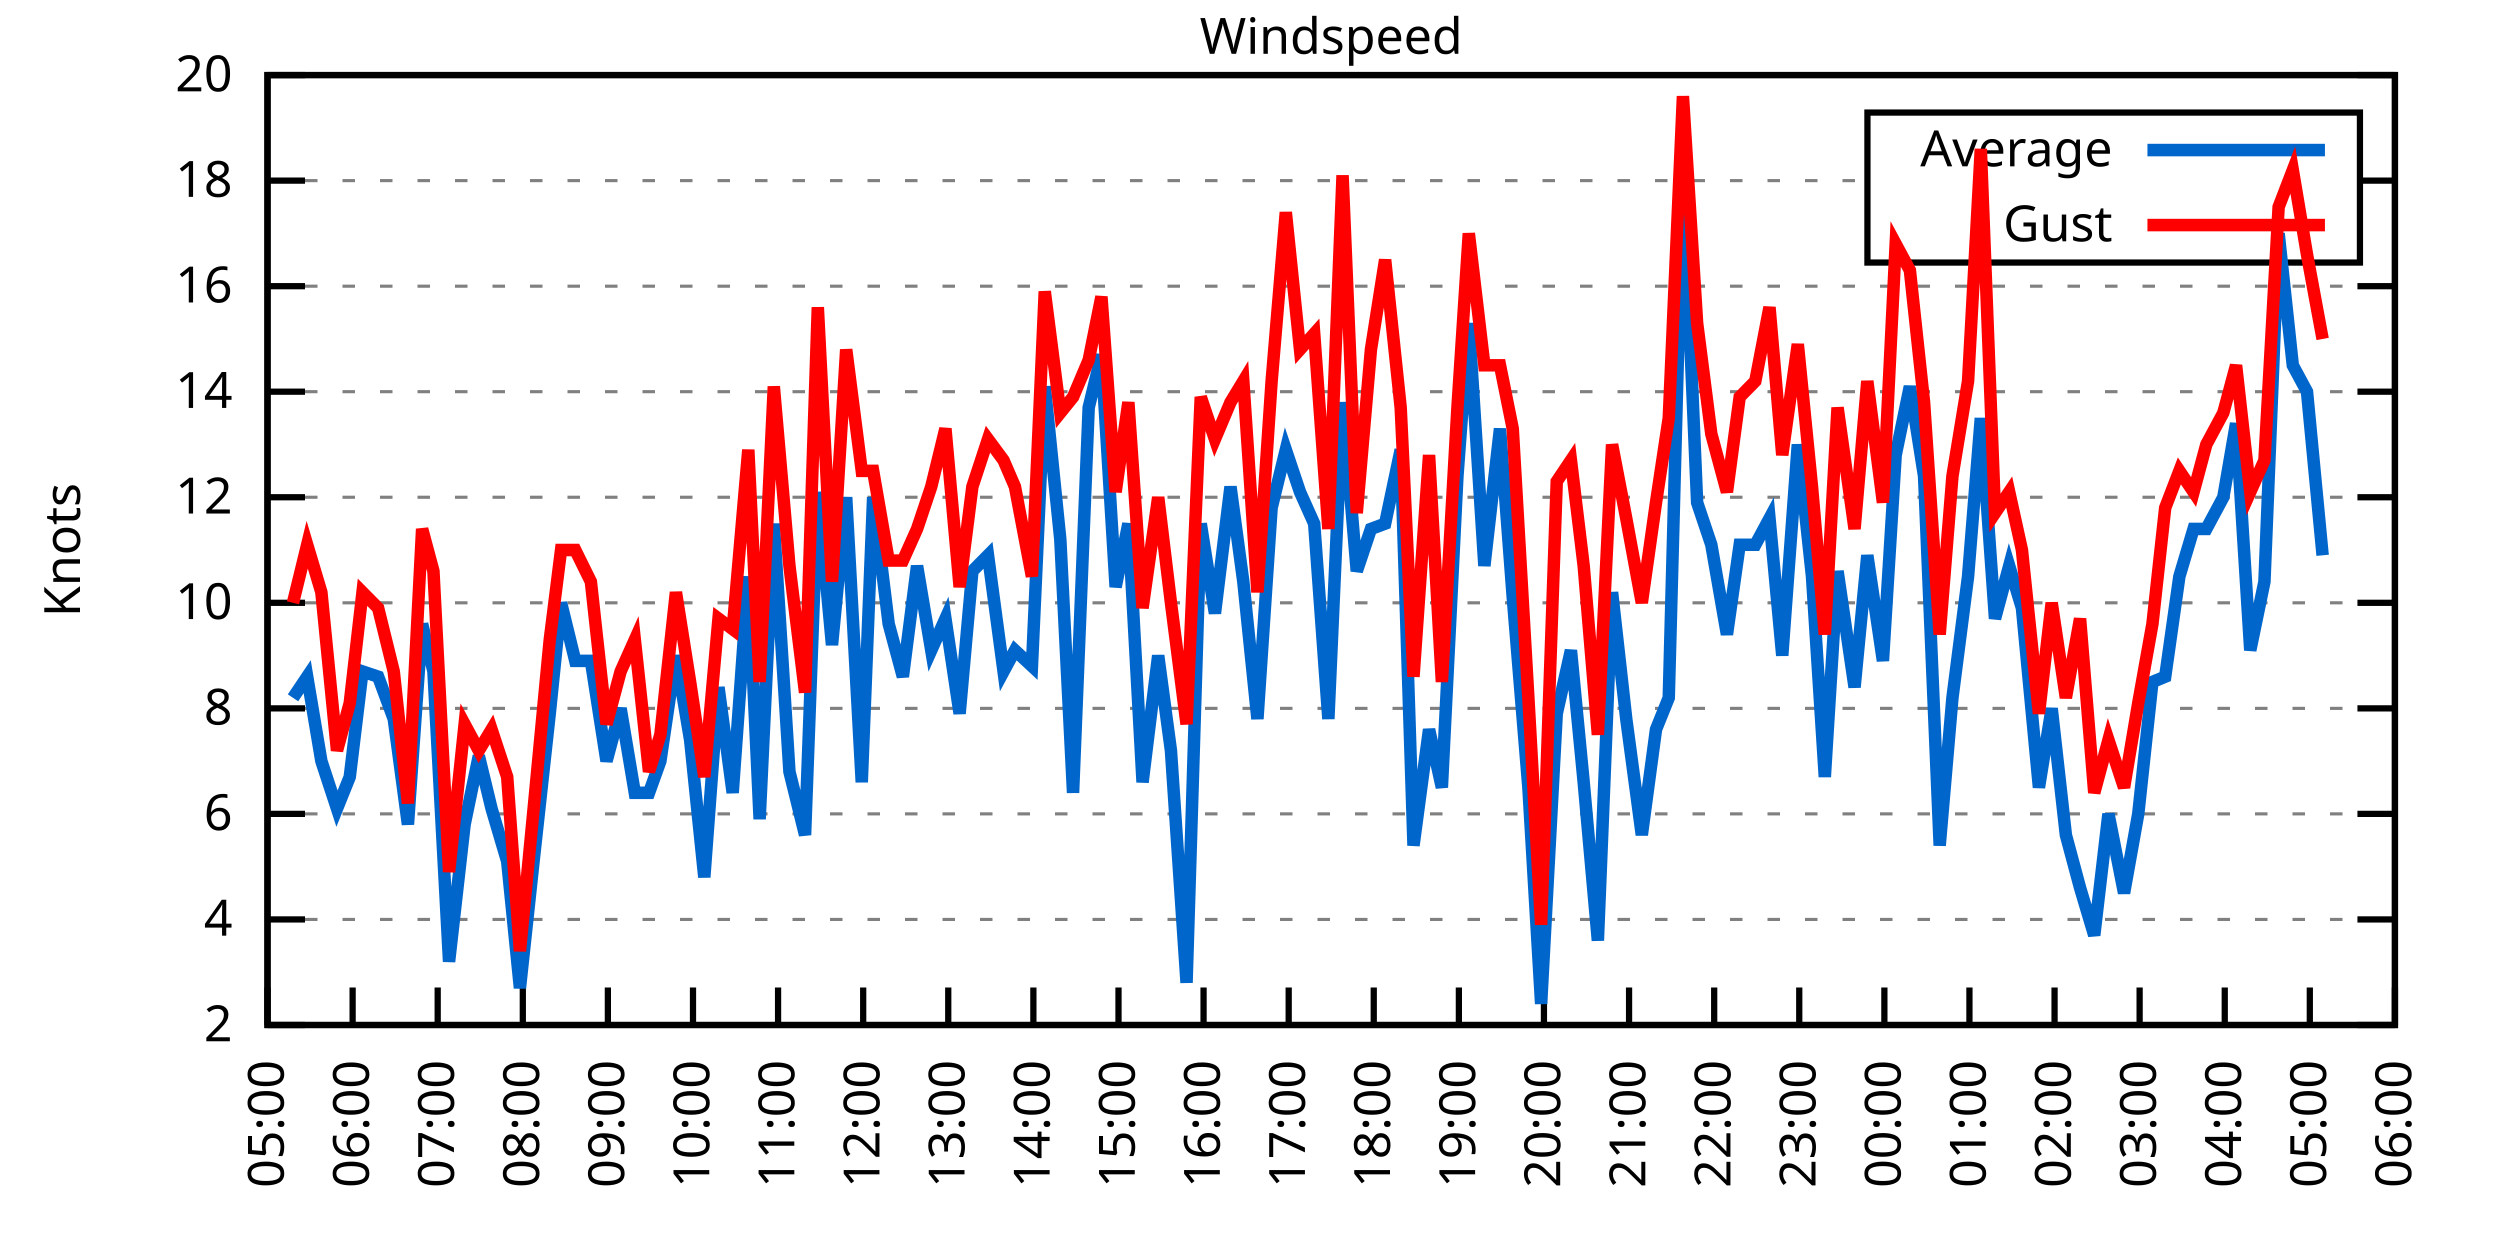
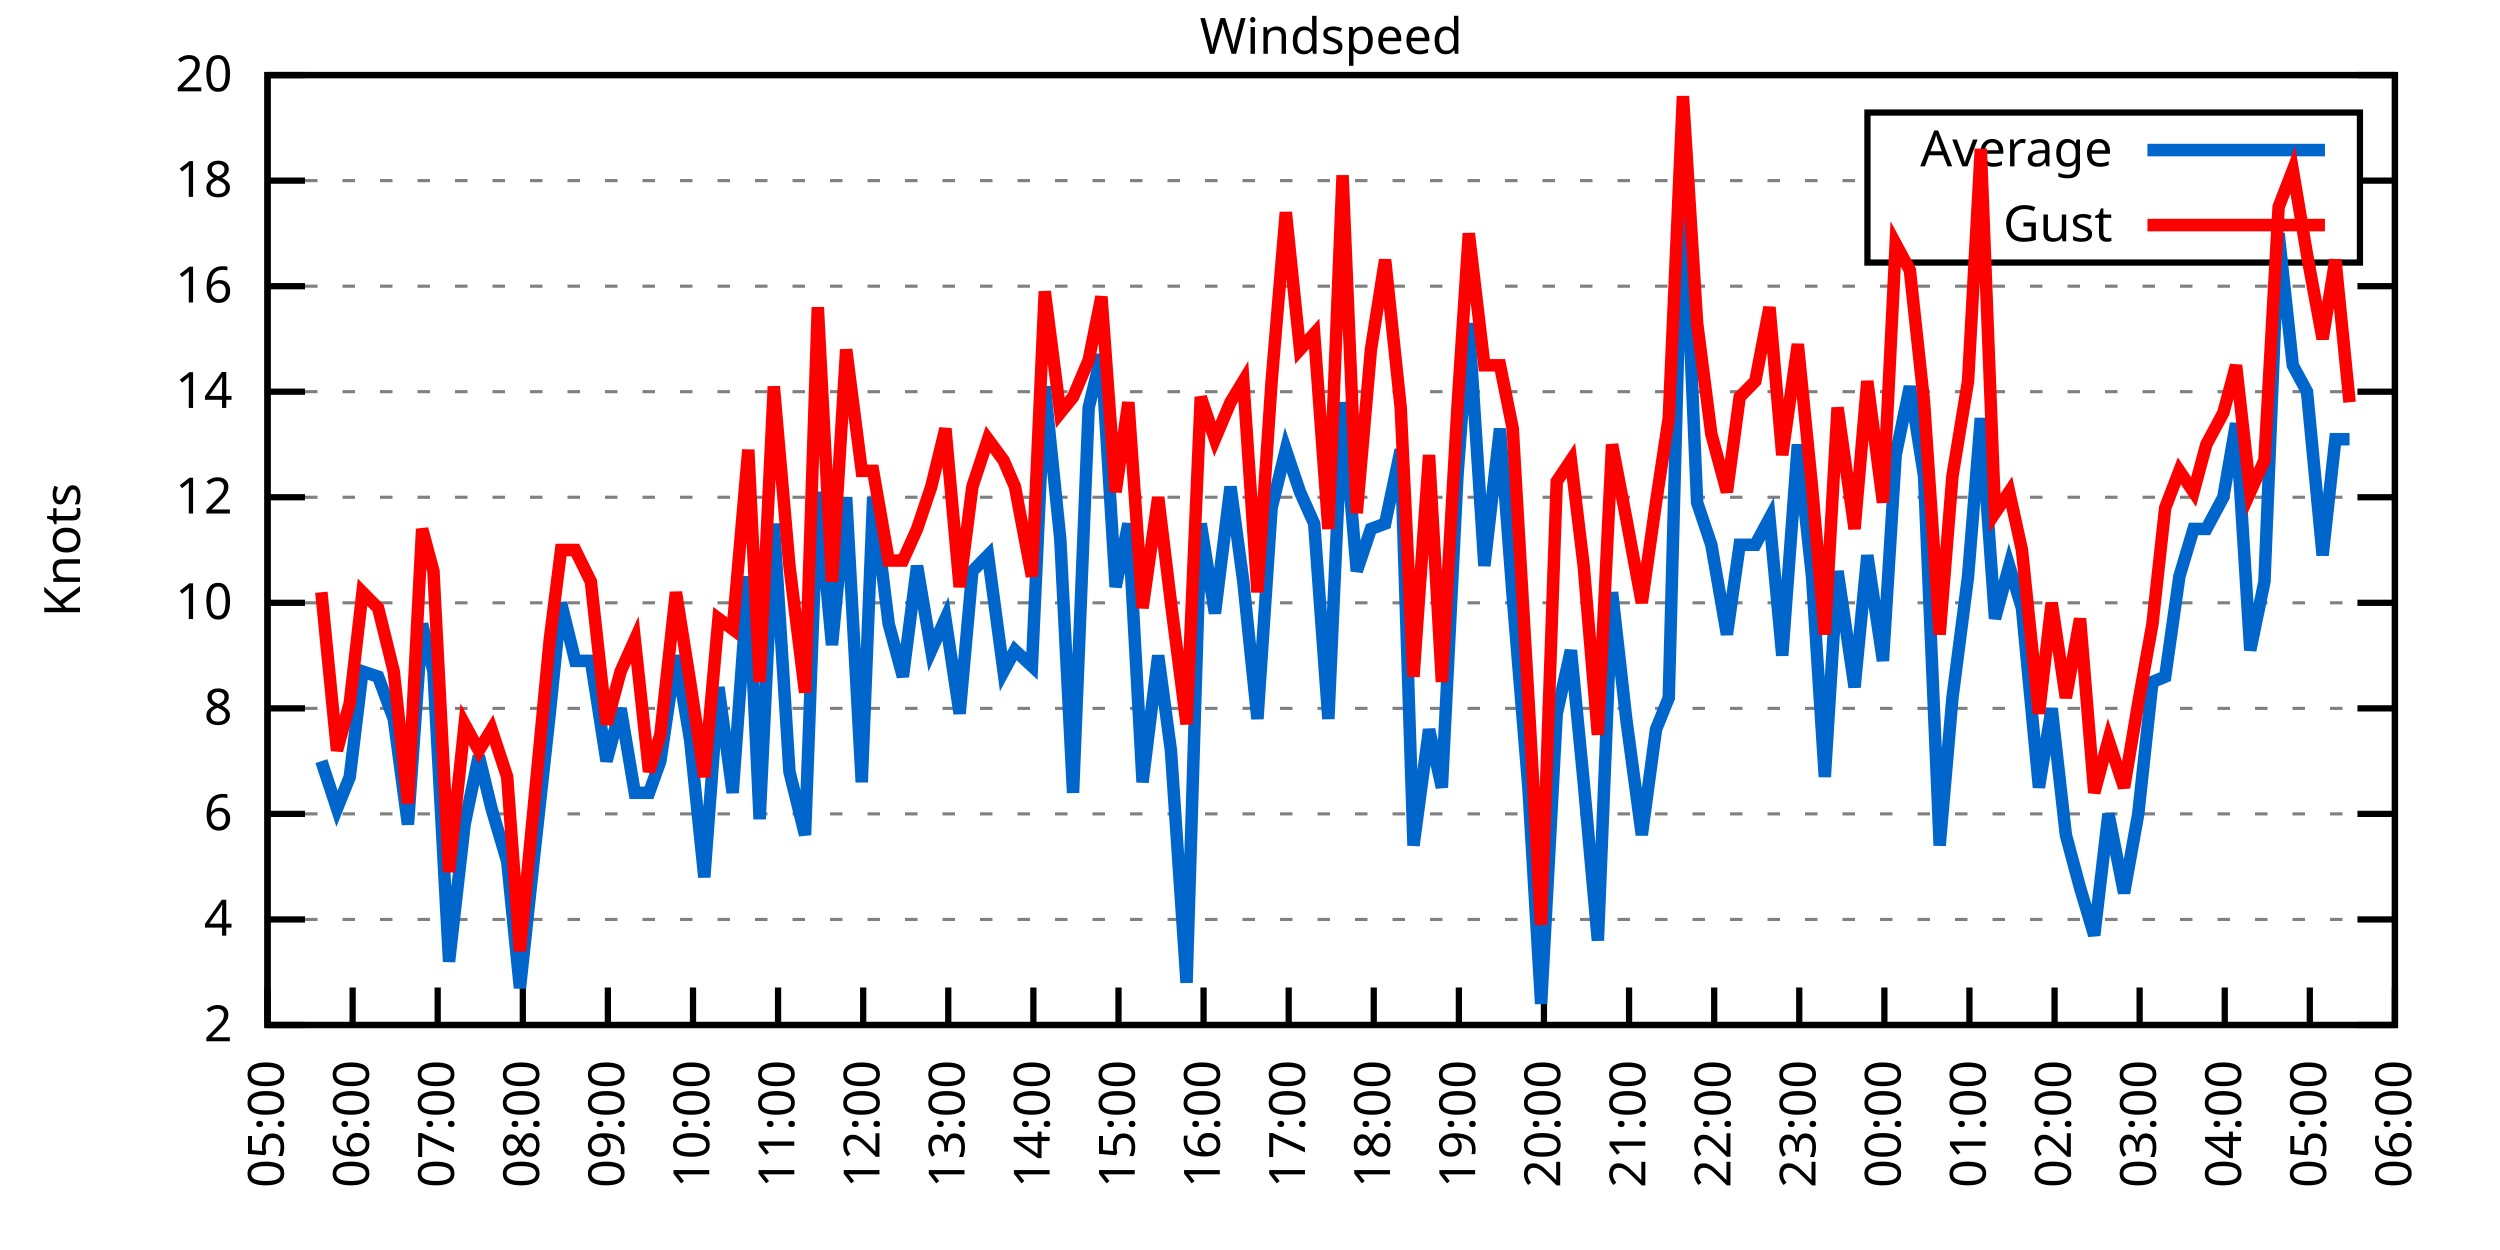
<svg xmlns="http://www.w3.org/2000/svg" xmlns:xlink="http://www.w3.org/1999/xlink" width="400" height="200" viewBox="0 0 400 200">
  <g id="gnuplot_canvas">
    <rect x="0" y="0" width="400" height="200" fill="none" />
    <defs>
      <circle id="gpDot" r="0.5" stroke-width="0.5" stroke="currentColor" />
      <path id="gpPt0" stroke-width="0.333" stroke="currentColor" d="M-1,0 h2 M0,-1 v2" />
      <path id="gpPt1" stroke-width="0.333" stroke="currentColor" d="M-1,-1 L1,1 M1,-1 L-1,1" />
      <path id="gpPt2" stroke-width="0.333" stroke="currentColor" d="M-1,0 L1,0 M0,-1 L0,1 M-1,-1 L1,1 M-1,1 L1,-1" />
      <rect id="gpPt3" stroke-width="0.333" stroke="currentColor" x="-1" y="-1" width="2" height="2" />
      <rect id="gpPt4" stroke-width="0.333" stroke="currentColor" fill="currentColor" x="-1" y="-1" width="2" height="2" />
      <circle id="gpPt5" stroke-width="0.333" stroke="currentColor" cx="0" cy="0" r="1" />
      <use xlink:href="#gpPt5" id="gpPt6" fill="currentColor" stroke="none" />
      <path id="gpPt7" stroke-width="0.333" stroke="currentColor" d="M0,-1.33 L-1.33,0.67 L1.33,0.67 z" />
      <use xlink:href="#gpPt7" id="gpPt8" fill="currentColor" stroke="none" />
      <use xlink:href="#gpPt7" id="gpPt9" stroke="currentColor" transform="rotate(180)" />
      <use xlink:href="#gpPt9" id="gpPt10" fill="currentColor" stroke="none" />
      <use xlink:href="#gpPt3" id="gpPt11" stroke="currentColor" transform="rotate(45)" />
      <use xlink:href="#gpPt11" id="gpPt12" fill="currentColor" stroke="none" />
      <path id="gpPt13" stroke-width="0.333" stroke="currentColor" d="M0,1.330 L1.265,0.411 L0.782,-1.067 L-0.782,-1.076 L-1.265,0.411 z" />
      <use xlink:href="#gpPt13" id="gpPt14" fill="currentColor" stroke="none" />
      <filter id="textbox" filterUnits="objectBoundingBox" x="0" y="0" height="1" width="1">
        <feFlood flood-color="white" flood-opacity="1" result="bgnd" />
        <feComposite in="SourceGraphic" in2="bgnd" operator="atop" />
      </filter>
      <filter id="greybox" filterUnits="objectBoundingBox" x="0" y="0" height="1" width="1">
        <feFlood flood-color="lightgrey" flood-opacity="1" result="grey" />
        <feComposite in="SourceGraphic" in2="grey" operator="atop" />
      </filter>
    </defs>
    <g fill="none" color="white" stroke="currentColor" stroke-width="1.00" stroke-linecap="butt" stroke-linejoin="miter">
</g>
    <g fill="none" color="black" stroke="currentColor" stroke-width="1.00" stroke-linecap="butt" stroke-linejoin="miter">
      <g stroke="none" shape-rendering="crispEdges">
        <polygon fill="rgb(255, 255, 255)" points="42.80,164.00 383.18,164.00 383.18,12.02 42.80,12.02 " />
      </g>
    </g>
    <g fill="none" color="black" stroke="currentColor" stroke-width="1.00" stroke-linecap="butt" stroke-linejoin="miter">
</g>
    <g fill="none" color="black" stroke="black" stroke-width="0.50" stroke-linecap="butt" stroke-linejoin="miter">
</g>
    <g fill="none" color="gray" stroke="currentColor" stroke-width="0.50" stroke-linecap="butt" stroke-linejoin="miter">
      <path stroke="gray" stroke-dasharray="2,4" class="gridline" d="M42.80,164.00 L383.19,164.00  " />
    </g>
    <g fill="none" color="gray" stroke="gray" stroke-width="1.00" stroke-linecap="butt" stroke-linejoin="miter">
</g>
    <g fill="none" color="black" stroke="currentColor" stroke-width="1.00" stroke-linecap="butt" stroke-linejoin="miter">
      <path stroke="black" d="M42.80,164.00 L48.80,164.00 M383.19,164.00 L377.19,164.00  " />
      <g transform="translate(37.20,166.60)" stroke="none" fill="black" font-family="Sans" font-size="8.00" text-anchor="end">
        <text>
          <tspan font-family="Sans"> 2</tspan>
        </text>
      </g>
    </g>
    <g fill="none" color="black" stroke="currentColor" stroke-width="1.00" stroke-linecap="butt" stroke-linejoin="miter">
</g>
    <g fill="none" color="black" stroke="black" stroke-width="0.50" stroke-linecap="butt" stroke-linejoin="miter">
</g>
    <g fill="none" color="gray" stroke="currentColor" stroke-width="0.50" stroke-linecap="butt" stroke-linejoin="miter">
      <path stroke="gray" stroke-dasharray="2,4" class="gridline" d="M42.80,147.11 L383.19,147.11  " />
    </g>
    <g fill="none" color="gray" stroke="gray" stroke-width="1.00" stroke-linecap="butt" stroke-linejoin="miter">
</g>
    <g fill="none" color="black" stroke="currentColor" stroke-width="1.00" stroke-linecap="butt" stroke-linejoin="miter">
      <path stroke="black" d="M42.80,147.11 L48.80,147.11 M383.19,147.11 L377.19,147.11  " />
      <g transform="translate(37.20,149.71)" stroke="none" fill="black" font-family="Sans" font-size="8.00" text-anchor="end">
        <text>
          <tspan font-family="Sans"> 4</tspan>
        </text>
      </g>
    </g>
    <g fill="none" color="black" stroke="currentColor" stroke-width="1.00" stroke-linecap="butt" stroke-linejoin="miter">
</g>
    <g fill="none" color="black" stroke="black" stroke-width="0.50" stroke-linecap="butt" stroke-linejoin="miter">
</g>
    <g fill="none" color="gray" stroke="currentColor" stroke-width="0.50" stroke-linecap="butt" stroke-linejoin="miter">
      <path stroke="gray" stroke-dasharray="2,4" class="gridline" d="M42.80,130.22 L383.19,130.22  " />
    </g>
    <g fill="none" color="gray" stroke="gray" stroke-width="1.00" stroke-linecap="butt" stroke-linejoin="miter">
</g>
    <g fill="none" color="black" stroke="currentColor" stroke-width="1.00" stroke-linecap="butt" stroke-linejoin="miter">
      <path stroke="black" d="M42.80,130.22 L48.80,130.22 M383.19,130.22 L377.19,130.22  " />
      <g transform="translate(37.20,132.82)" stroke="none" fill="black" font-family="Sans" font-size="8.00" text-anchor="end">
        <text>
          <tspan font-family="Sans"> 6</tspan>
        </text>
      </g>
    </g>
    <g fill="none" color="black" stroke="currentColor" stroke-width="1.00" stroke-linecap="butt" stroke-linejoin="miter">
</g>
    <g fill="none" color="black" stroke="black" stroke-width="0.50" stroke-linecap="butt" stroke-linejoin="miter">
</g>
    <g fill="none" color="gray" stroke="currentColor" stroke-width="0.50" stroke-linecap="butt" stroke-linejoin="miter">
      <path stroke="gray" stroke-dasharray="2,4" class="gridline" d="M42.80,113.34 L383.19,113.34  " />
    </g>
    <g fill="none" color="gray" stroke="gray" stroke-width="1.00" stroke-linecap="butt" stroke-linejoin="miter">
</g>
    <g fill="none" color="black" stroke="currentColor" stroke-width="1.00" stroke-linecap="butt" stroke-linejoin="miter">
      <path stroke="black" d="M42.80,113.34 L48.80,113.34 M383.19,113.34 L377.19,113.34  " />
      <g transform="translate(37.20,115.94)" stroke="none" fill="black" font-family="Sans" font-size="8.00" text-anchor="end">
        <text>
          <tspan font-family="Sans"> 8</tspan>
        </text>
      </g>
    </g>
    <g fill="none" color="black" stroke="currentColor" stroke-width="1.00" stroke-linecap="butt" stroke-linejoin="miter">
</g>
    <g fill="none" color="black" stroke="black" stroke-width="0.50" stroke-linecap="butt" stroke-linejoin="miter">
</g>
    <g fill="none" color="gray" stroke="currentColor" stroke-width="0.50" stroke-linecap="butt" stroke-linejoin="miter">
      <path stroke="gray" stroke-dasharray="2,4" class="gridline" d="M42.80,96.45 L383.19,96.45  " />
    </g>
    <g fill="none" color="gray" stroke="gray" stroke-width="1.00" stroke-linecap="butt" stroke-linejoin="miter">
</g>
    <g fill="none" color="black" stroke="currentColor" stroke-width="1.00" stroke-linecap="butt" stroke-linejoin="miter">
      <path stroke="black" d="M42.80,96.45 L48.80,96.45 M383.19,96.45 L377.19,96.45  " />
      <g transform="translate(37.20,99.05)" stroke="none" fill="black" font-family="Sans" font-size="8.00" text-anchor="end">
        <text>
          <tspan font-family="Sans"> 10</tspan>
        </text>
      </g>
    </g>
    <g fill="none" color="black" stroke="currentColor" stroke-width="1.00" stroke-linecap="butt" stroke-linejoin="miter">
</g>
    <g fill="none" color="black" stroke="black" stroke-width="0.50" stroke-linecap="butt" stroke-linejoin="miter">
</g>
    <g fill="none" color="gray" stroke="currentColor" stroke-width="0.50" stroke-linecap="butt" stroke-linejoin="miter">
      <path stroke="gray" stroke-dasharray="2,4" class="gridline" d="M42.80,79.56 L383.19,79.56  " />
    </g>
    <g fill="none" color="gray" stroke="gray" stroke-width="1.00" stroke-linecap="butt" stroke-linejoin="miter">
</g>
    <g fill="none" color="black" stroke="currentColor" stroke-width="1.00" stroke-linecap="butt" stroke-linejoin="miter">
      <path stroke="black" d="M42.80,79.56 L48.80,79.56 M383.19,79.56 L377.19,79.56  " />
      <g transform="translate(37.20,82.16)" stroke="none" fill="black" font-family="Sans" font-size="8.00" text-anchor="end">
        <text>
          <tspan font-family="Sans"> 12</tspan>
        </text>
      </g>
    </g>
    <g fill="none" color="black" stroke="currentColor" stroke-width="1.00" stroke-linecap="butt" stroke-linejoin="miter">
</g>
    <g fill="none" color="black" stroke="black" stroke-width="0.50" stroke-linecap="butt" stroke-linejoin="miter">
</g>
    <g fill="none" color="gray" stroke="currentColor" stroke-width="0.50" stroke-linecap="butt" stroke-linejoin="miter">
      <path stroke="gray" stroke-dasharray="2,4" class="gridline" d="M42.80,62.67 L383.19,62.67  " />
    </g>
    <g fill="none" color="gray" stroke="gray" stroke-width="1.00" stroke-linecap="butt" stroke-linejoin="miter">
</g>
    <g fill="none" color="black" stroke="currentColor" stroke-width="1.00" stroke-linecap="butt" stroke-linejoin="miter">
      <path stroke="black" d="M42.80,62.67 L48.80,62.67 M383.19,62.67 L377.19,62.67  " />
      <g transform="translate(37.20,65.27)" stroke="none" fill="black" font-family="Sans" font-size="8.00" text-anchor="end">
        <text>
          <tspan font-family="Sans"> 14</tspan>
        </text>
      </g>
    </g>
    <g fill="none" color="black" stroke="currentColor" stroke-width="1.00" stroke-linecap="butt" stroke-linejoin="miter">
</g>
    <g fill="none" color="black" stroke="black" stroke-width="0.50" stroke-linecap="butt" stroke-linejoin="miter">
</g>
    <g fill="none" color="gray" stroke="currentColor" stroke-width="0.50" stroke-linecap="butt" stroke-linejoin="miter">
      <path stroke="gray" stroke-dasharray="2,4" class="gridline" d="M42.80,45.79 L383.19,45.79  " />
    </g>
    <g fill="none" color="gray" stroke="gray" stroke-width="1.00" stroke-linecap="butt" stroke-linejoin="miter">
</g>
    <g fill="none" color="black" stroke="currentColor" stroke-width="1.00" stroke-linecap="butt" stroke-linejoin="miter">
      <path stroke="black" d="M42.80,45.79 L48.80,45.79 M383.19,45.79 L377.19,45.79  " />
      <g transform="translate(37.20,48.39)" stroke="none" fill="black" font-family="Sans" font-size="8.00" text-anchor="end">
        <text>
          <tspan font-family="Sans"> 16</tspan>
        </text>
      </g>
    </g>
    <g fill="none" color="black" stroke="currentColor" stroke-width="1.00" stroke-linecap="butt" stroke-linejoin="miter">
</g>
    <g fill="none" color="black" stroke="black" stroke-width="0.50" stroke-linecap="butt" stroke-linejoin="miter">
</g>
    <g fill="none" color="gray" stroke="currentColor" stroke-width="0.50" stroke-linecap="butt" stroke-linejoin="miter">
      <path stroke="gray" stroke-dasharray="2,4" class="gridline" d="M42.80,28.90 L298.79,28.90 M377.59,28.90 L383.19,28.90  " />
    </g>
    <g fill="none" color="gray" stroke="gray" stroke-width="1.00" stroke-linecap="butt" stroke-linejoin="miter">
</g>
    <g fill="none" color="black" stroke="currentColor" stroke-width="1.00" stroke-linecap="butt" stroke-linejoin="miter">
      <path stroke="black" d="M42.80,28.90 L48.80,28.90 M383.19,28.90 L377.19,28.90  " />
      <g transform="translate(37.20,31.50)" stroke="none" fill="black" font-family="Sans" font-size="8.00" text-anchor="end">
        <text>
          <tspan font-family="Sans"> 18</tspan>
        </text>
      </g>
    </g>
    <g fill="none" color="black" stroke="currentColor" stroke-width="1.00" stroke-linecap="butt" stroke-linejoin="miter">
</g>
    <g fill="none" color="black" stroke="black" stroke-width="0.50" stroke-linecap="butt" stroke-linejoin="miter">
</g>
    <g fill="none" color="gray" stroke="currentColor" stroke-width="0.50" stroke-linecap="butt" stroke-linejoin="miter">
      <path stroke="gray" stroke-dasharray="2,4" class="gridline" d="M42.80,12.01 L383.19,12.01  " />
    </g>
    <g fill="none" color="gray" stroke="gray" stroke-width="1.00" stroke-linecap="butt" stroke-linejoin="miter">
</g>
    <g fill="none" color="black" stroke="currentColor" stroke-width="1.00" stroke-linecap="butt" stroke-linejoin="miter">
      <path stroke="black" d="M42.80,12.01 L48.80,12.01 M383.19,12.01 L377.19,12.01  " />
      <g transform="translate(37.20,14.61)" stroke="none" fill="black" font-family="Sans" font-size="8.00" text-anchor="end">
        <text>
          <tspan font-family="Sans"> 20</tspan>
        </text>
      </g>
    </g>
    <g fill="none" color="black" stroke="currentColor" stroke-width="1.00" stroke-linecap="butt" stroke-linejoin="miter">
      <path stroke="black" d="M42.80,164.00 L42.80,158.00  " />
      <g transform="translate(45.40,169.60) rotate(270.00)" stroke="none" fill="black" font-family="Sans" font-size="8.00" text-anchor="end">
        <text>
          <tspan font-family="Sans">05:00</tspan>
        </text>
      </g>
    </g>
    <g fill="none" color="black" stroke="currentColor" stroke-width="1.00" stroke-linecap="butt" stroke-linejoin="miter">
      <path stroke="black" d="M56.42,164.00 L56.42,158.00  " />
      <g transform="translate(59.02,169.60) rotate(270.00)" stroke="none" fill="black" font-family="Sans" font-size="8.00" text-anchor="end">
        <text>
          <tspan font-family="Sans">06:00</tspan>
        </text>
      </g>
    </g>
    <g fill="none" color="black" stroke="currentColor" stroke-width="1.00" stroke-linecap="butt" stroke-linejoin="miter">
      <path stroke="black" d="M70.03,164.00 L70.03,158.00  " />
      <g transform="translate(72.63,169.60) rotate(270.00)" stroke="none" fill="black" font-family="Sans" font-size="8.00" text-anchor="end">
        <text>
          <tspan font-family="Sans">07:00</tspan>
        </text>
      </g>
    </g>
    <g fill="none" color="black" stroke="currentColor" stroke-width="1.00" stroke-linecap="butt" stroke-linejoin="miter">
      <path stroke="black" d="M83.65,164.00 L83.65,158.00  " />
      <g transform="translate(86.25,169.60) rotate(270.00)" stroke="none" fill="black" font-family="Sans" font-size="8.00" text-anchor="end">
        <text>
          <tspan font-family="Sans">08:00</tspan>
        </text>
      </g>
    </g>
    <g fill="none" color="black" stroke="currentColor" stroke-width="1.00" stroke-linecap="butt" stroke-linejoin="miter">
      <path stroke="black" d="M97.26,164.00 L97.26,158.00  " />
      <g transform="translate(99.86,169.60) rotate(270.00)" stroke="none" fill="black" font-family="Sans" font-size="8.00" text-anchor="end">
        <text>
          <tspan font-family="Sans">09:00</tspan>
        </text>
      </g>
    </g>
    <g fill="none" color="black" stroke="currentColor" stroke-width="1.00" stroke-linecap="butt" stroke-linejoin="miter">
      <path stroke="black" d="M110.88,164.00 L110.88,158.00  " />
      <g transform="translate(113.48,169.60) rotate(270.00)" stroke="none" fill="black" font-family="Sans" font-size="8.00" text-anchor="end">
        <text>
          <tspan font-family="Sans">10:00</tspan>
        </text>
      </g>
    </g>
    <g fill="none" color="black" stroke="currentColor" stroke-width="1.00" stroke-linecap="butt" stroke-linejoin="miter">
      <path stroke="black" d="M124.49,164.00 L124.49,158.00  " />
      <g transform="translate(127.09,169.60) rotate(270.00)" stroke="none" fill="black" font-family="Sans" font-size="8.00" text-anchor="end">
        <text>
          <tspan font-family="Sans">11:00</tspan>
        </text>
      </g>
    </g>
    <g fill="none" color="black" stroke="currentColor" stroke-width="1.00" stroke-linecap="butt" stroke-linejoin="miter">
      <path stroke="black" d="M138.11,164.00 L138.11,158.00  " />
      <g transform="translate(140.71,169.60) rotate(270.00)" stroke="none" fill="black" font-family="Sans" font-size="8.00" text-anchor="end">
        <text>
          <tspan font-family="Sans">12:00</tspan>
        </text>
      </g>
    </g>
    <g fill="none" color="black" stroke="currentColor" stroke-width="1.00" stroke-linecap="butt" stroke-linejoin="miter">
      <path stroke="black" d="M151.72,164.00 L151.72,158.00  " />
      <g transform="translate(154.32,169.60) rotate(270.00)" stroke="none" fill="black" font-family="Sans" font-size="8.00" text-anchor="end">
        <text>
          <tspan font-family="Sans">13:00</tspan>
        </text>
      </g>
    </g>
    <g fill="none" color="black" stroke="currentColor" stroke-width="1.00" stroke-linecap="butt" stroke-linejoin="miter">
      <path stroke="black" d="M165.34,164.00 L165.34,158.00  " />
      <g transform="translate(167.94,169.60) rotate(270.00)" stroke="none" fill="black" font-family="Sans" font-size="8.00" text-anchor="end">
        <text>
          <tspan font-family="Sans">14:00</tspan>
        </text>
      </g>
    </g>
    <g fill="none" color="black" stroke="currentColor" stroke-width="1.00" stroke-linecap="butt" stroke-linejoin="miter">
      <path stroke="black" d="M178.96,164.00 L178.96,158.00  " />
      <g transform="translate(181.56,169.60) rotate(270.00)" stroke="none" fill="black" font-family="Sans" font-size="8.00" text-anchor="end">
        <text>
          <tspan font-family="Sans">15:00</tspan>
        </text>
      </g>
    </g>
    <g fill="none" color="black" stroke="currentColor" stroke-width="1.00" stroke-linecap="butt" stroke-linejoin="miter">
      <path stroke="black" d="M192.57,164.00 L192.57,158.00  " />
      <g transform="translate(195.17,169.60) rotate(270.00)" stroke="none" fill="black" font-family="Sans" font-size="8.00" text-anchor="end">
        <text>
          <tspan font-family="Sans">16:00</tspan>
        </text>
      </g>
    </g>
    <g fill="none" color="black" stroke="currentColor" stroke-width="1.00" stroke-linecap="butt" stroke-linejoin="miter">
      <path stroke="black" d="M206.19,164.00 L206.19,158.00  " />
      <g transform="translate(208.79,169.60) rotate(270.00)" stroke="none" fill="black" font-family="Sans" font-size="8.00" text-anchor="end">
        <text>
          <tspan font-family="Sans">17:00</tspan>
        </text>
      </g>
    </g>
    <g fill="none" color="black" stroke="currentColor" stroke-width="1.00" stroke-linecap="butt" stroke-linejoin="miter">
      <path stroke="black" d="M219.80,164.00 L219.80,158.00  " />
      <g transform="translate(222.40,169.60) rotate(270.00)" stroke="none" fill="black" font-family="Sans" font-size="8.00" text-anchor="end">
        <text>
          <tspan font-family="Sans">18:00</tspan>
        </text>
      </g>
    </g>
    <g fill="none" color="black" stroke="currentColor" stroke-width="1.00" stroke-linecap="butt" stroke-linejoin="miter">
      <path stroke="black" d="M233.42,164.00 L233.42,158.00  " />
      <g transform="translate(236.02,169.60) rotate(270.00)" stroke="none" fill="black" font-family="Sans" font-size="8.00" text-anchor="end">
        <text>
          <tspan font-family="Sans">19:00</tspan>
        </text>
      </g>
    </g>
    <g fill="none" color="black" stroke="currentColor" stroke-width="1.00" stroke-linecap="butt" stroke-linejoin="miter">
      <path stroke="black" d="M247.03,164.00 L247.03,158.00  " />
      <g transform="translate(249.63,169.60) rotate(270.00)" stroke="none" fill="black" font-family="Sans" font-size="8.00" text-anchor="end">
        <text>
          <tspan font-family="Sans">20:00</tspan>
        </text>
      </g>
    </g>
    <g fill="none" color="black" stroke="currentColor" stroke-width="1.00" stroke-linecap="butt" stroke-linejoin="miter">
      <path stroke="black" d="M260.65,164.00 L260.65,158.00  " />
      <g transform="translate(263.25,169.60) rotate(270.00)" stroke="none" fill="black" font-family="Sans" font-size="8.00" text-anchor="end">
        <text>
          <tspan font-family="Sans">21:00</tspan>
        </text>
      </g>
    </g>
    <g fill="none" color="black" stroke="currentColor" stroke-width="1.00" stroke-linecap="butt" stroke-linejoin="miter">
      <path stroke="black" d="M274.27,164.00 L274.27,158.00  " />
      <g transform="translate(276.87,169.60) rotate(270.00)" stroke="none" fill="black" font-family="Sans" font-size="8.00" text-anchor="end">
        <text>
          <tspan font-family="Sans">22:00</tspan>
        </text>
      </g>
    </g>
    <g fill="none" color="black" stroke="currentColor" stroke-width="1.00" stroke-linecap="butt" stroke-linejoin="miter">
      <path stroke="black" d="M287.88,164.00 L287.88,158.00  " />
      <g transform="translate(290.48,169.60) rotate(270.00)" stroke="none" fill="black" font-family="Sans" font-size="8.00" text-anchor="end">
        <text>
          <tspan font-family="Sans">23:00</tspan>
        </text>
      </g>
    </g>
    <g fill="none" color="black" stroke="currentColor" stroke-width="1.00" stroke-linecap="butt" stroke-linejoin="miter">
      <path stroke="black" d="M301.50,164.00 L301.50,158.00  " />
      <g transform="translate(304.10,169.60) rotate(270.00)" stroke="none" fill="black" font-family="Sans" font-size="8.00" text-anchor="end">
        <text>
          <tspan font-family="Sans">00:00</tspan>
        </text>
      </g>
    </g>
    <g fill="none" color="black" stroke="currentColor" stroke-width="1.00" stroke-linecap="butt" stroke-linejoin="miter">
      <path stroke="black" d="M315.11,164.00 L315.11,158.00  " />
      <g transform="translate(317.71,169.60) rotate(270.00)" stroke="none" fill="black" font-family="Sans" font-size="8.00" text-anchor="end">
        <text>
          <tspan font-family="Sans">01:00</tspan>
        </text>
      </g>
    </g>
    <g fill="none" color="black" stroke="currentColor" stroke-width="1.00" stroke-linecap="butt" stroke-linejoin="miter">
      <path stroke="black" d="M328.73,164.00 L328.73,158.00  " />
      <g transform="translate(331.33,169.60) rotate(270.00)" stroke="none" fill="black" font-family="Sans" font-size="8.00" text-anchor="end">
        <text>
          <tspan font-family="Sans">02:00</tspan>
        </text>
      </g>
    </g>
    <g fill="none" color="black" stroke="currentColor" stroke-width="1.00" stroke-linecap="butt" stroke-linejoin="miter">
      <path stroke="black" d="M342.34,164.00 L342.34,158.00  " />
      <g transform="translate(344.94,169.60) rotate(270.00)" stroke="none" fill="black" font-family="Sans" font-size="8.00" text-anchor="end">
        <text>
          <tspan font-family="Sans">03:00</tspan>
        </text>
      </g>
    </g>
    <g fill="none" color="black" stroke="currentColor" stroke-width="1.00" stroke-linecap="butt" stroke-linejoin="miter">
      <path stroke="black" d="M355.96,164.00 L355.96,158.00  " />
      <g transform="translate(358.56,169.60) rotate(270.00)" stroke="none" fill="black" font-family="Sans" font-size="8.00" text-anchor="end">
        <text>
          <tspan font-family="Sans">04:00</tspan>
        </text>
      </g>
    </g>
    <g fill="none" color="black" stroke="currentColor" stroke-width="1.00" stroke-linecap="butt" stroke-linejoin="miter">
      <path stroke="black" d="M369.57,164.00 L369.57,158.00  " />
      <g transform="translate(372.17,169.60) rotate(270.00)" stroke="none" fill="black" font-family="Sans" font-size="8.00" text-anchor="end">
        <text>
          <tspan font-family="Sans">05:00</tspan>
        </text>
      </g>
    </g>
    <g fill="none" color="black" stroke="currentColor" stroke-width="1.00" stroke-linecap="butt" stroke-linejoin="miter">
      <path stroke="black" d="M383.19,164.00 L383.19,158.00  " />
      <g transform="translate(385.79,169.60) rotate(270.00)" stroke="none" fill="black" font-family="Sans" font-size="8.00" text-anchor="end">
        <text>
          <tspan font-family="Sans">06:00</tspan>
        </text>
      </g>
    </g>
    <g fill="none" color="black" stroke="currentColor" stroke-width="1.00" stroke-linecap="butt" stroke-linejoin="miter">
</g>
    <g fill="none" color="black" stroke="currentColor" stroke-width="1.00" stroke-linecap="butt" stroke-linejoin="miter">
      <path stroke="black" d="M42.80,12.01 L42.80,164.00 L383.19,164.00 L383.19,12.01 L42.80,12.01 Z  " />
    </g>
    <g fill="none" color="black" stroke="currentColor" stroke-width="1.00" stroke-linecap="butt" stroke-linejoin="miter">
</g>
    <g fill="none" color="black" stroke="currentColor" stroke-width="1.00" stroke-linecap="butt" stroke-linejoin="miter">
      <path stroke="black" d="M298.79,42.01 L298.79,18.01 L377.59,18.01 L377.59,42.01 L298.79,42.01 Z  " />
    </g>
    <g id="Windspeed_plot_1">
      <g fill="none" color="white" stroke="black" stroke-width="2.00" stroke-linecap="butt" stroke-linejoin="miter">
</g>
      <g fill="none" color="black" stroke="currentColor" stroke-width="2.00" stroke-linecap="butt" stroke-linejoin="miter">
        <g transform="translate(337.99,26.61)" stroke="none" fill="black" font-family="Sans" font-size="8.00" text-anchor="end">
          <text>
            <tspan font-family="Sans">Average</tspan>
          </text>
        </g>
      </g>
      <g fill="none" color="black" stroke="currentColor" stroke-width="2.00" stroke-linecap="butt" stroke-linejoin="miter">
-         <path stroke="rgb(  0, 102, 204)" d="M343.59,24.01 L371.99,24.01 M46.88,111.65 L49.15,108.27 L51.42,121.78 L53.92,129.38 L55.96,124.31 L58.00,107.43   L60.50,108.27 L63.00,115.03 L65.27,131.91 L67.54,99.83 L69.35,107.43 L71.85,153.87 L74.34,131.91 L76.61,120.94   L78.65,129.38 L81.15,137.82 L83.19,158.09 L85.46,136.98 L87.96,114.18 L89.77,96.45 L92.04,105.74 L94.54,105.74   L97.04,121.78 L99.30,113.34 L101.57,126.85 L103.84,126.85 L105.66,121.78 L108.15,104.89 L110.42,118.40 L112.69,140.36   L114.96,109.96 L117.23,126.85 L119.73,92.23 L121.54,131.07 L123.81,83.78 L126.31,123.47 L128.81,133.60 L130.85,78.72   L133.12,103.20 L135.39,79.56 L137.88,125.16 L139.70,79.56 L142.19,99.83 L144.46,108.27 L146.73,90.54 L149.00,104.05   L151.27,98.98 L153.54,114.18 L155.58,91.38 L158.08,88.85 L160.57,107.43 L162.39,104.05 L165.11,106.58 L167.16,61.83   L169.65,86.32 L171.69,126.85 L174.19,65.21 L176.23,56.76 L178.50,93.92 L180.54,83.78 L182.81,125.16 L185.31,104.89   L187.35,120.09 L189.85,157.24 L192.12,83.78 L194.39,98.14 L196.88,77.87 L198.93,93.07 L201.19,115.03 L203.46,81.25   L205.73,71.96 L208.00,78.72 L210.27,83.78 L212.54,115.03 L214.81,64.36 L217.08,91.38 L219.35,84.63 L221.62,83.78   L224.11,71.96 L226.16,135.29 L228.65,116.71 L230.70,126.00 L233.19,76.18 L235.01,51.70 L237.50,90.54 L240.00,68.58   L242.04,95.60 L244.54,126.00 L246.58,160.62 L249.08,114.18 L251.35,104.05 L253.39,125.16 L255.66,150.49 L257.93,94.76   L260.20,115.03 L262.69,133.60 L264.96,116.71 L267.00,111.65 L269.27,27.21 L271.54,80.41 L273.81,87.16 L276.31,101.52   L278.35,87.16 L280.85,87.16 L283.12,82.94 L285.16,104.89 L287.65,71.12 L289.92,92.23 L291.97,124.31 L294.01,91.38   L296.73,109.96 L298.77,88.85 L301.27,105.74 L303.31,72.81 L305.58,61.83 L307.85,76.18 L310.35,135.29 L312.39,111.65   L314.89,92.23 L316.93,66.90 L319.20,98.98 L321.47,90.54 L323.51,97.29 L326.23,126.00 L328.27,113.34 L330.54,133.60   L332.81,142.05 L335.08,149.65 L337.35,130.22 L339.85,142.89 L342.12,130.22 L344.39,109.11 L346.43,108.27 L348.70,92.23   L350.97,84.63 L353.01,84.63 L355.73,79.56 L357.77,67.74 L360.04,104.05 L362.31,93.07 L364.58,37.34 L366.85,58.45   L369.12,62.67 L371.62,88.85  " />
+         <path stroke="rgb(  0, 102, 204)" d="M343.59,24.01 L371.99,24.01 M51.42,121.78 L53.92,129.38 L55.96,124.31 L58.00,107.43 L60.50,108.27 L63.00,115.03   L65.27,131.91 L67.54,99.83 L69.35,107.43 L71.85,153.87 L74.34,131.91 L76.61,120.94 L78.65,129.38 L81.15,137.82   L83.19,158.09 L85.46,136.98 L87.96,114.18 L89.77,96.45 L92.04,105.74 L94.54,105.74 L97.04,121.78 L99.30,113.34   L101.57,126.85 L103.84,126.85 L105.66,121.78 L108.15,104.89 L110.42,118.40 L112.69,140.36 L114.96,109.96 L117.23,126.85   L119.73,92.23 L121.54,131.07 L123.81,83.78 L126.31,123.47 L128.81,133.60 L130.85,78.72 L133.12,103.20 L135.39,79.56   L137.88,125.16 L139.70,79.56 L142.19,99.83 L144.46,108.27 L146.73,90.54 L149.00,104.05 L151.27,98.98 L153.54,114.18   L155.58,91.38 L158.08,88.85 L160.57,107.43 L162.39,104.05 L165.11,106.58 L167.16,61.83 L169.65,86.32 L171.69,126.85   L174.19,65.21 L176.23,56.76 L178.50,93.92 L180.54,83.78 L182.81,125.16 L185.31,104.89 L187.35,120.09 L189.85,157.24   L192.12,83.78 L194.39,98.14 L196.88,77.87 L198.93,93.07 L201.19,115.03 L203.46,81.25 L205.73,71.96 L208.00,78.72   L210.27,83.78 L212.54,115.03 L214.81,64.36 L217.08,91.38 L219.35,84.63 L221.62,83.78 L224.11,71.96 L226.16,135.29   L228.65,116.71 L230.70,126.00 L233.19,76.18 L235.01,51.70 L237.50,90.54 L240.00,68.58 L242.04,95.60 L244.54,126.00   L246.58,160.62 L249.08,114.18 L251.35,104.05 L253.39,125.16 L255.66,150.49 L257.93,94.76 L260.20,115.03 L262.69,133.60   L264.96,116.71 L267.00,111.65 L269.27,27.21 L271.54,80.41 L273.81,87.16 L276.31,101.52 L278.35,87.16 L280.85,87.16   L283.12,82.94 L285.16,104.89 L287.65,71.12 L289.92,92.23 L291.97,124.31 L294.01,91.38 L296.73,109.96 L298.77,88.85   L301.27,105.74 L303.31,72.81 L305.58,61.83 L307.85,76.18 L310.35,135.29 L312.39,111.65 L314.89,92.23 L316.93,66.90   L319.20,98.98 L321.47,90.54 L323.51,97.29 L326.23,126.00 L328.27,113.34 L330.54,133.60 L332.81,142.05 L335.08,149.65   L337.35,130.22 L339.85,142.89 L342.12,130.22 L344.39,109.11 L346.43,108.27 L348.70,92.23 L350.97,84.63 L353.01,84.63   L355.73,79.56 L357.77,67.74 L360.04,104.05 L362.31,93.07 L364.58,37.34 L366.85,58.45 L369.12,62.67 L371.62,88.85   L373.66,70.27 L375.93,70.27  " />
      </g>
    </g>
    <g id="Windspeed_plot_2">
      <g fill="none" color="black" stroke="currentColor" stroke-width="2.00" stroke-linecap="butt" stroke-linejoin="miter">
        <g transform="translate(337.99,38.61)" stroke="none" fill="black" font-family="Sans" font-size="8.00" text-anchor="end">
          <text>
            <tspan font-family="Sans">Gust</tspan>
          </text>
        </g>
      </g>
      <g fill="none" color="black" stroke="currentColor" stroke-width="2.00" stroke-linecap="butt" stroke-linejoin="miter">
-         <path stroke="rgb(255,   0,   0)" d="M343.59,36.01 L371.99,36.01 M46.88,96.45 L49.15,87.16 L51.42,94.76 L53.92,120.09 L55.96,112.49 L58.00,94.76   L60.50,97.29 L63.00,107.43 L65.27,128.54 L67.54,84.63 L69.35,91.38 L71.85,139.51 L74.34,115.87 L76.61,120.09   L78.65,116.71 L81.15,124.31 L83.19,152.18 L85.46,128.54 L87.96,102.36 L89.77,88.00 L92.04,88.00 L94.54,93.07   L97.04,115.87 L99.30,107.43 L101.57,102.36 L103.84,123.47 L105.66,117.56 L108.15,94.76 L110.42,109.11 L112.69,124.31   L114.96,98.98 L117.23,100.67 L119.73,71.96 L121.54,109.11 L123.81,61.83 L126.31,90.54 L128.81,110.80 L130.85,49.16   L133.12,93.07 L135.39,55.92 L137.88,75.34 L139.70,75.34 L142.19,89.69 L144.46,89.69 L146.73,84.63 L149.00,77.87   L151.27,68.58 L153.54,93.92 L155.58,77.87 L158.08,70.27 L160.57,73.65 L162.39,77.87 L165.11,92.23 L167.16,46.63   L169.65,66.05 L171.69,63.52 L174.19,57.61 L176.23,47.47 L178.50,78.72 L180.54,64.36 L182.81,97.29 L185.31,79.56   L187.35,96.45 L189.85,115.87 L192.12,63.52 L194.39,70.27 L196.88,64.36 L198.93,60.98 L201.19,94.76 L203.46,60.98   L205.73,33.96 L208.00,55.92 L210.27,53.39 L212.54,84.63 L214.81,28.05 L217.08,82.09 L219.35,55.92 L221.62,41.56   L224.11,65.21 L226.16,108.27 L228.65,72.81 L230.70,109.11 L233.19,65.21 L235.01,37.34 L237.50,58.45 L240.00,58.45   L242.04,68.58 L244.54,111.65 L246.58,147.96 L249.08,77.03 L251.35,73.65 L253.39,90.54 L255.66,117.56 L257.93,71.12   L260.20,82.94 L262.69,96.45 L264.96,80.41 L267.00,66.90 L269.27,15.39 L271.54,51.70 L273.81,69.43 L276.31,78.72   L278.35,63.52 L280.85,60.98 L283.12,49.16 L285.16,72.81 L287.65,55.07 L289.92,77.87 L291.97,101.52 L294.01,65.21   L296.73,84.63 L298.77,60.98 L301.27,80.41 L303.31,39.03 L305.58,43.25 L307.85,64.36 L310.35,101.52 L312.39,76.18   L314.89,60.98 L316.93,23.83 L319.20,82.09 L321.47,78.72 L323.51,88.00 L326.23,114.18 L328.27,96.45 L330.54,111.65   L332.81,98.98 L335.08,126.85 L337.35,118.40 L339.85,126.00 L342.12,112.49 L344.39,99.83 L346.43,81.25 L348.70,75.34   L350.97,78.72 L353.01,71.12 L355.73,66.05 L357.77,58.45 L360.04,78.72 L362.31,73.65 L364.58,33.12 L366.85,27.21   L369.12,40.72 L371.62,54.23  " />
+         <path stroke="rgb(255,   0,   0)" d="M343.59,36.01 L371.99,36.01 M51.42,94.76 L53.92,120.09 L55.96,112.49 L58.00,94.76 L60.50,97.29 L63.00,107.43   L65.27,128.54 L67.54,84.63 L69.35,91.38 L71.85,139.51 L74.34,115.87 L76.61,120.09 L78.65,116.71 L81.15,124.31   L83.19,152.18 L85.46,128.54 L87.96,102.36 L89.77,88.00 L92.04,88.00 L94.54,93.07 L97.04,115.87 L99.30,107.43   L101.57,102.36 L103.84,123.47 L105.66,117.56 L108.15,94.76 L110.42,109.11 L112.69,124.31 L114.96,98.98 L117.23,100.67   L119.73,71.96 L121.54,109.11 L123.81,61.83 L126.31,90.54 L128.81,110.80 L130.85,49.16 L133.12,93.07 L135.39,55.92   L137.88,75.34 L139.70,75.34 L142.19,89.69 L144.46,89.69 L146.73,84.63 L149.00,77.87 L151.27,68.58 L153.54,93.92   L155.58,77.87 L158.08,70.27 L160.57,73.65 L162.39,77.87 L165.11,92.23 L167.16,46.63 L169.65,66.05 L171.69,63.52   L174.19,57.61 L176.23,47.47 L178.50,78.72 L180.54,64.36 L182.81,97.29 L185.31,79.56 L187.35,96.45 L189.85,115.87   L192.12,63.52 L194.39,70.27 L196.88,64.36 L198.93,60.98 L201.19,94.76 L203.46,60.98 L205.73,33.96 L208.00,55.92   L210.27,53.39 L212.54,84.63 L214.81,28.05 L217.08,82.09 L219.35,55.92 L221.62,41.56 L224.11,65.21 L226.16,108.27   L228.65,72.81 L230.70,109.11 L233.19,65.21 L235.01,37.34 L237.50,58.45 L240.00,58.45 L242.04,68.58 L244.54,111.65   L246.58,147.96 L249.08,77.03 L251.35,73.65 L253.39,90.54 L255.66,117.56 L257.93,71.12 L260.20,82.94 L262.69,96.45   L264.96,80.41 L267.00,66.90 L269.27,15.39 L271.54,51.70 L273.81,69.43 L276.31,78.72 L278.35,63.52 L280.85,60.98   L283.12,49.16 L285.16,72.81 L287.65,55.07 L289.92,77.87 L291.97,101.52 L294.01,65.21 L296.73,84.63 L298.77,60.98   L301.27,80.41 L303.31,39.03 L305.58,43.25 L307.85,64.36 L310.35,101.52 L312.39,76.18 L314.89,60.98 L316.93,23.83   L319.20,82.09 L321.47,78.72 L323.51,88.00 L326.23,114.18 L328.27,96.45 L330.54,111.65 L332.81,98.98 L335.08,126.85   L337.35,118.40 L339.85,126.00 L342.12,112.49 L344.39,99.83 L346.43,81.25 L348.70,75.34 L350.97,78.72 L353.01,71.12   L355.73,66.05 L357.77,58.45 L360.04,78.72 L362.31,73.65 L364.58,33.12 L366.85,27.21 L369.12,40.72 L371.62,54.23   L373.66,41.56 L375.93,64.36  " />
      </g>
    </g>
    <g fill="none" color="black" stroke="currentColor" stroke-width="2.00" stroke-linecap="butt" stroke-linejoin="miter">
</g>
    <g fill="none" color="black" stroke="black" stroke-width="1.00" stroke-linecap="butt" stroke-linejoin="miter">
</g>
    <g fill="none" color="black" stroke="currentColor" stroke-width="1.00" stroke-linecap="butt" stroke-linejoin="miter">
      <path stroke="black" d="M42.80,12.01 L42.80,164.00 L383.19,164.00 L383.19,12.01 L42.80,12.01 Z  " />
      <g transform="translate(12.80,88.01) rotate(270.00)" stroke="none" fill="black" font-family="Sans" font-size="8.00" text-anchor="middle">
        <text>
          <tspan font-family="Sans">Knots</tspan>
        </text>
      </g>
    </g>
    <g fill="none" color="black" stroke="currentColor" stroke-width="1.00" stroke-linecap="butt" stroke-linejoin="miter">
</g>
    <g fill="none" color="black" stroke="currentColor" stroke-width="1.00" stroke-linecap="butt" stroke-linejoin="miter">
      <g transform="translate(212.99,8.61)" stroke="none" fill="black" font-family="Sans" font-size="8.00" text-anchor="middle">
        <text>
          <tspan font-family="Sans">Windspeed</tspan>
        </text>
      </g>
    </g>
    <g fill="none" color="black" stroke="currentColor" stroke-width="1.00" stroke-linecap="butt" stroke-linejoin="miter">
</g>
  </g>
</svg>
